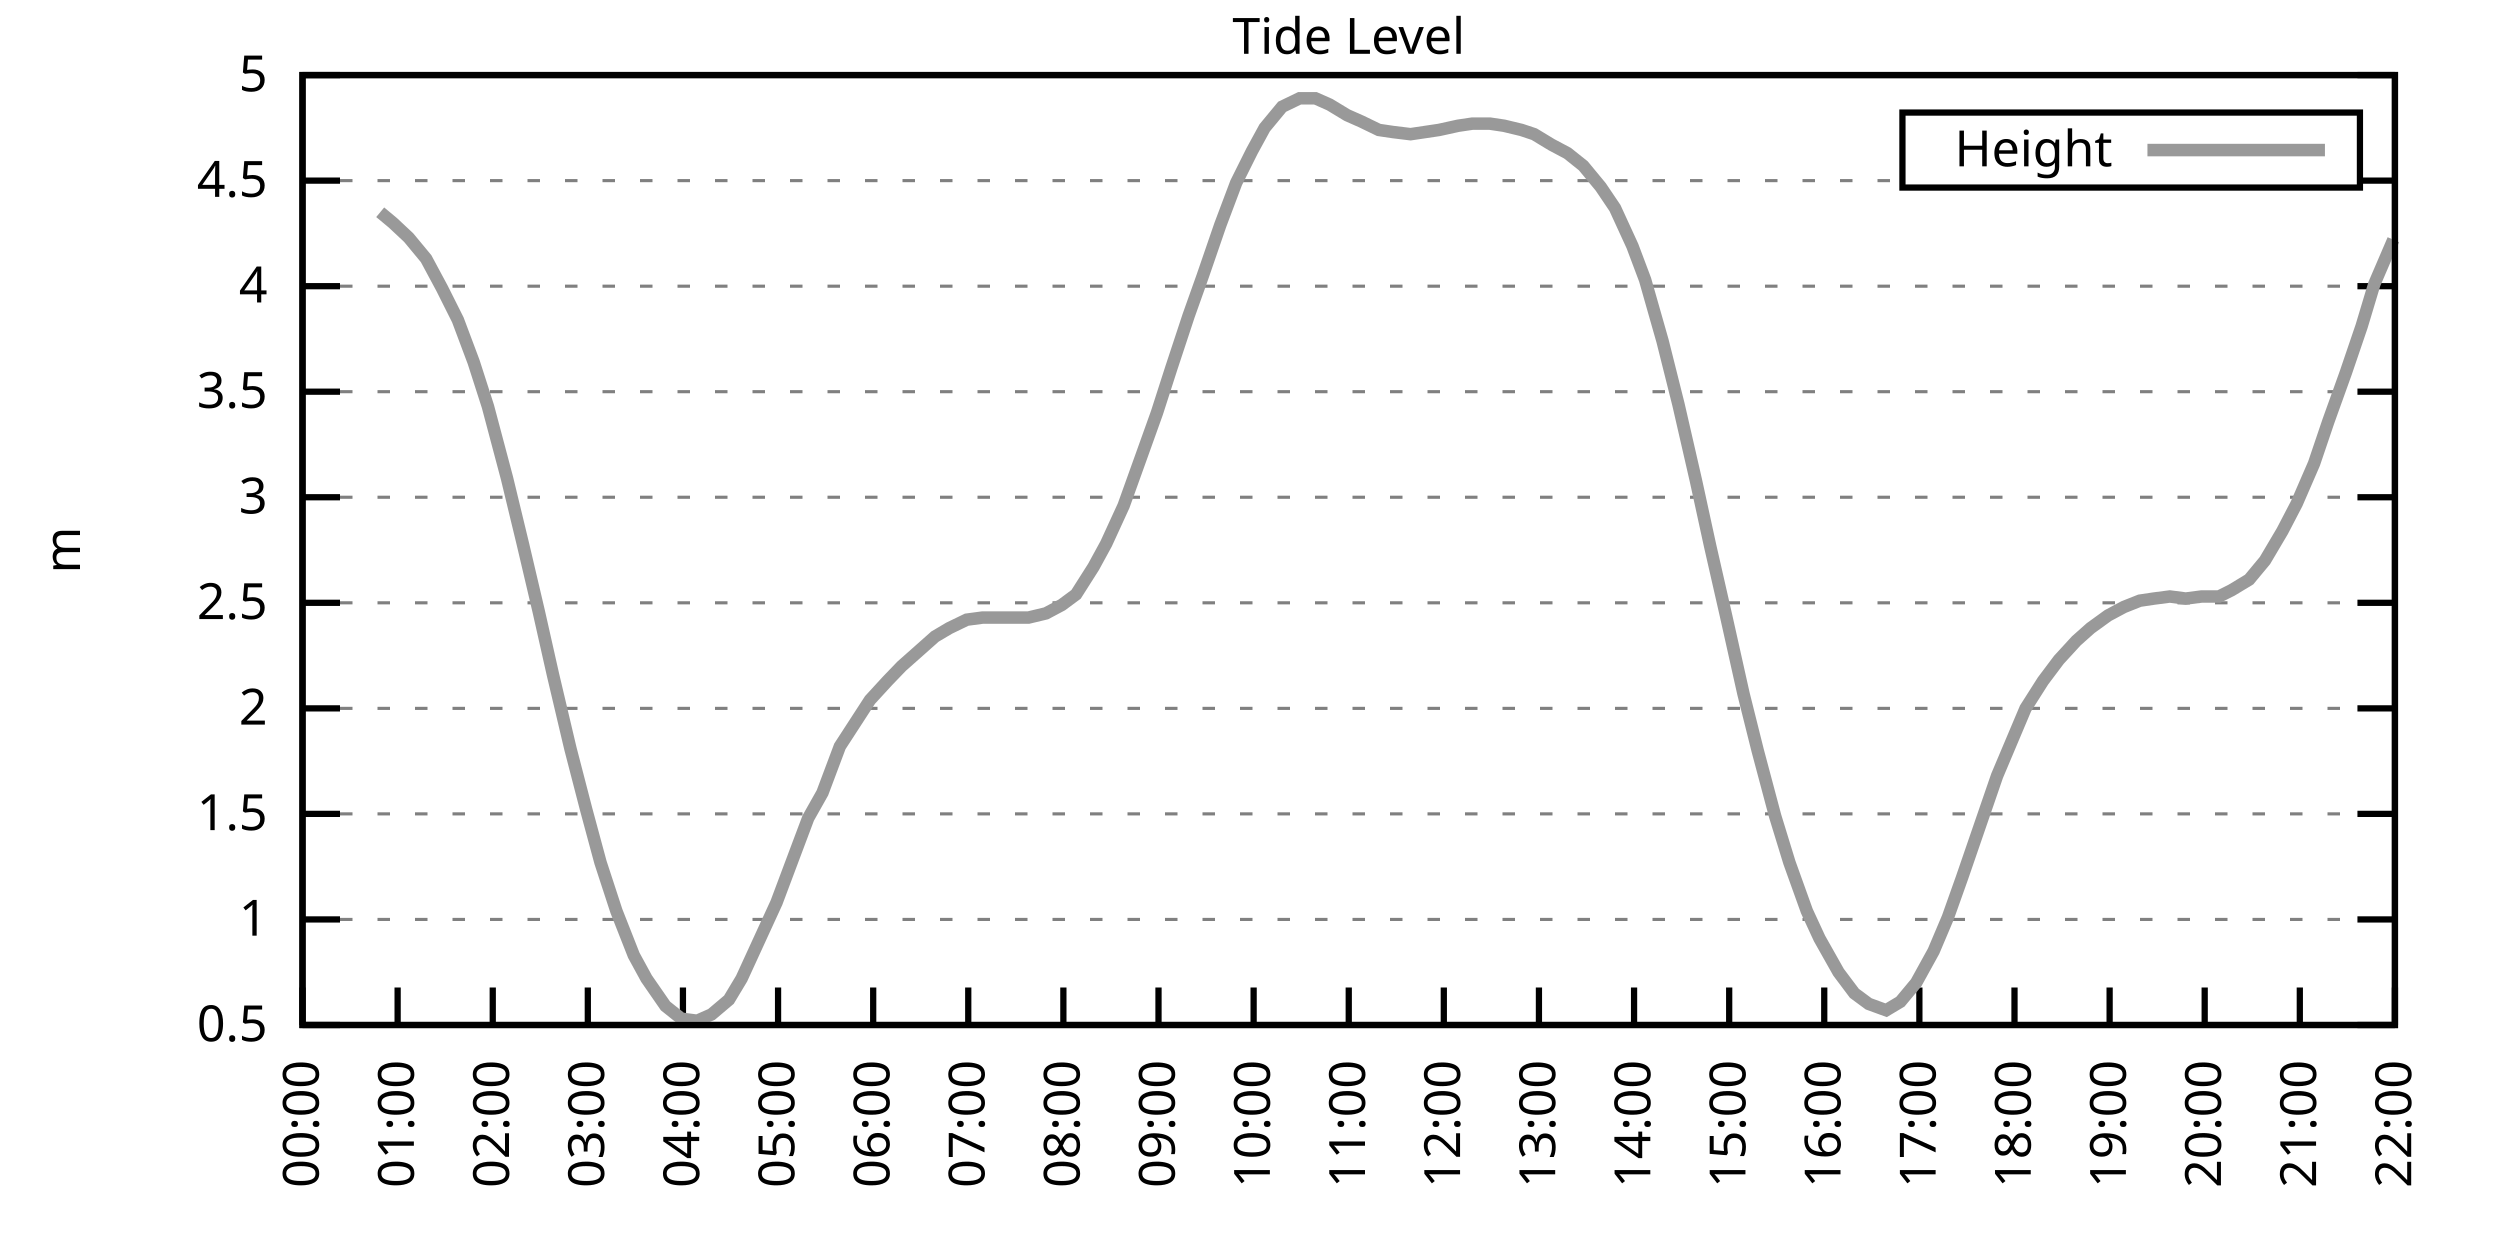
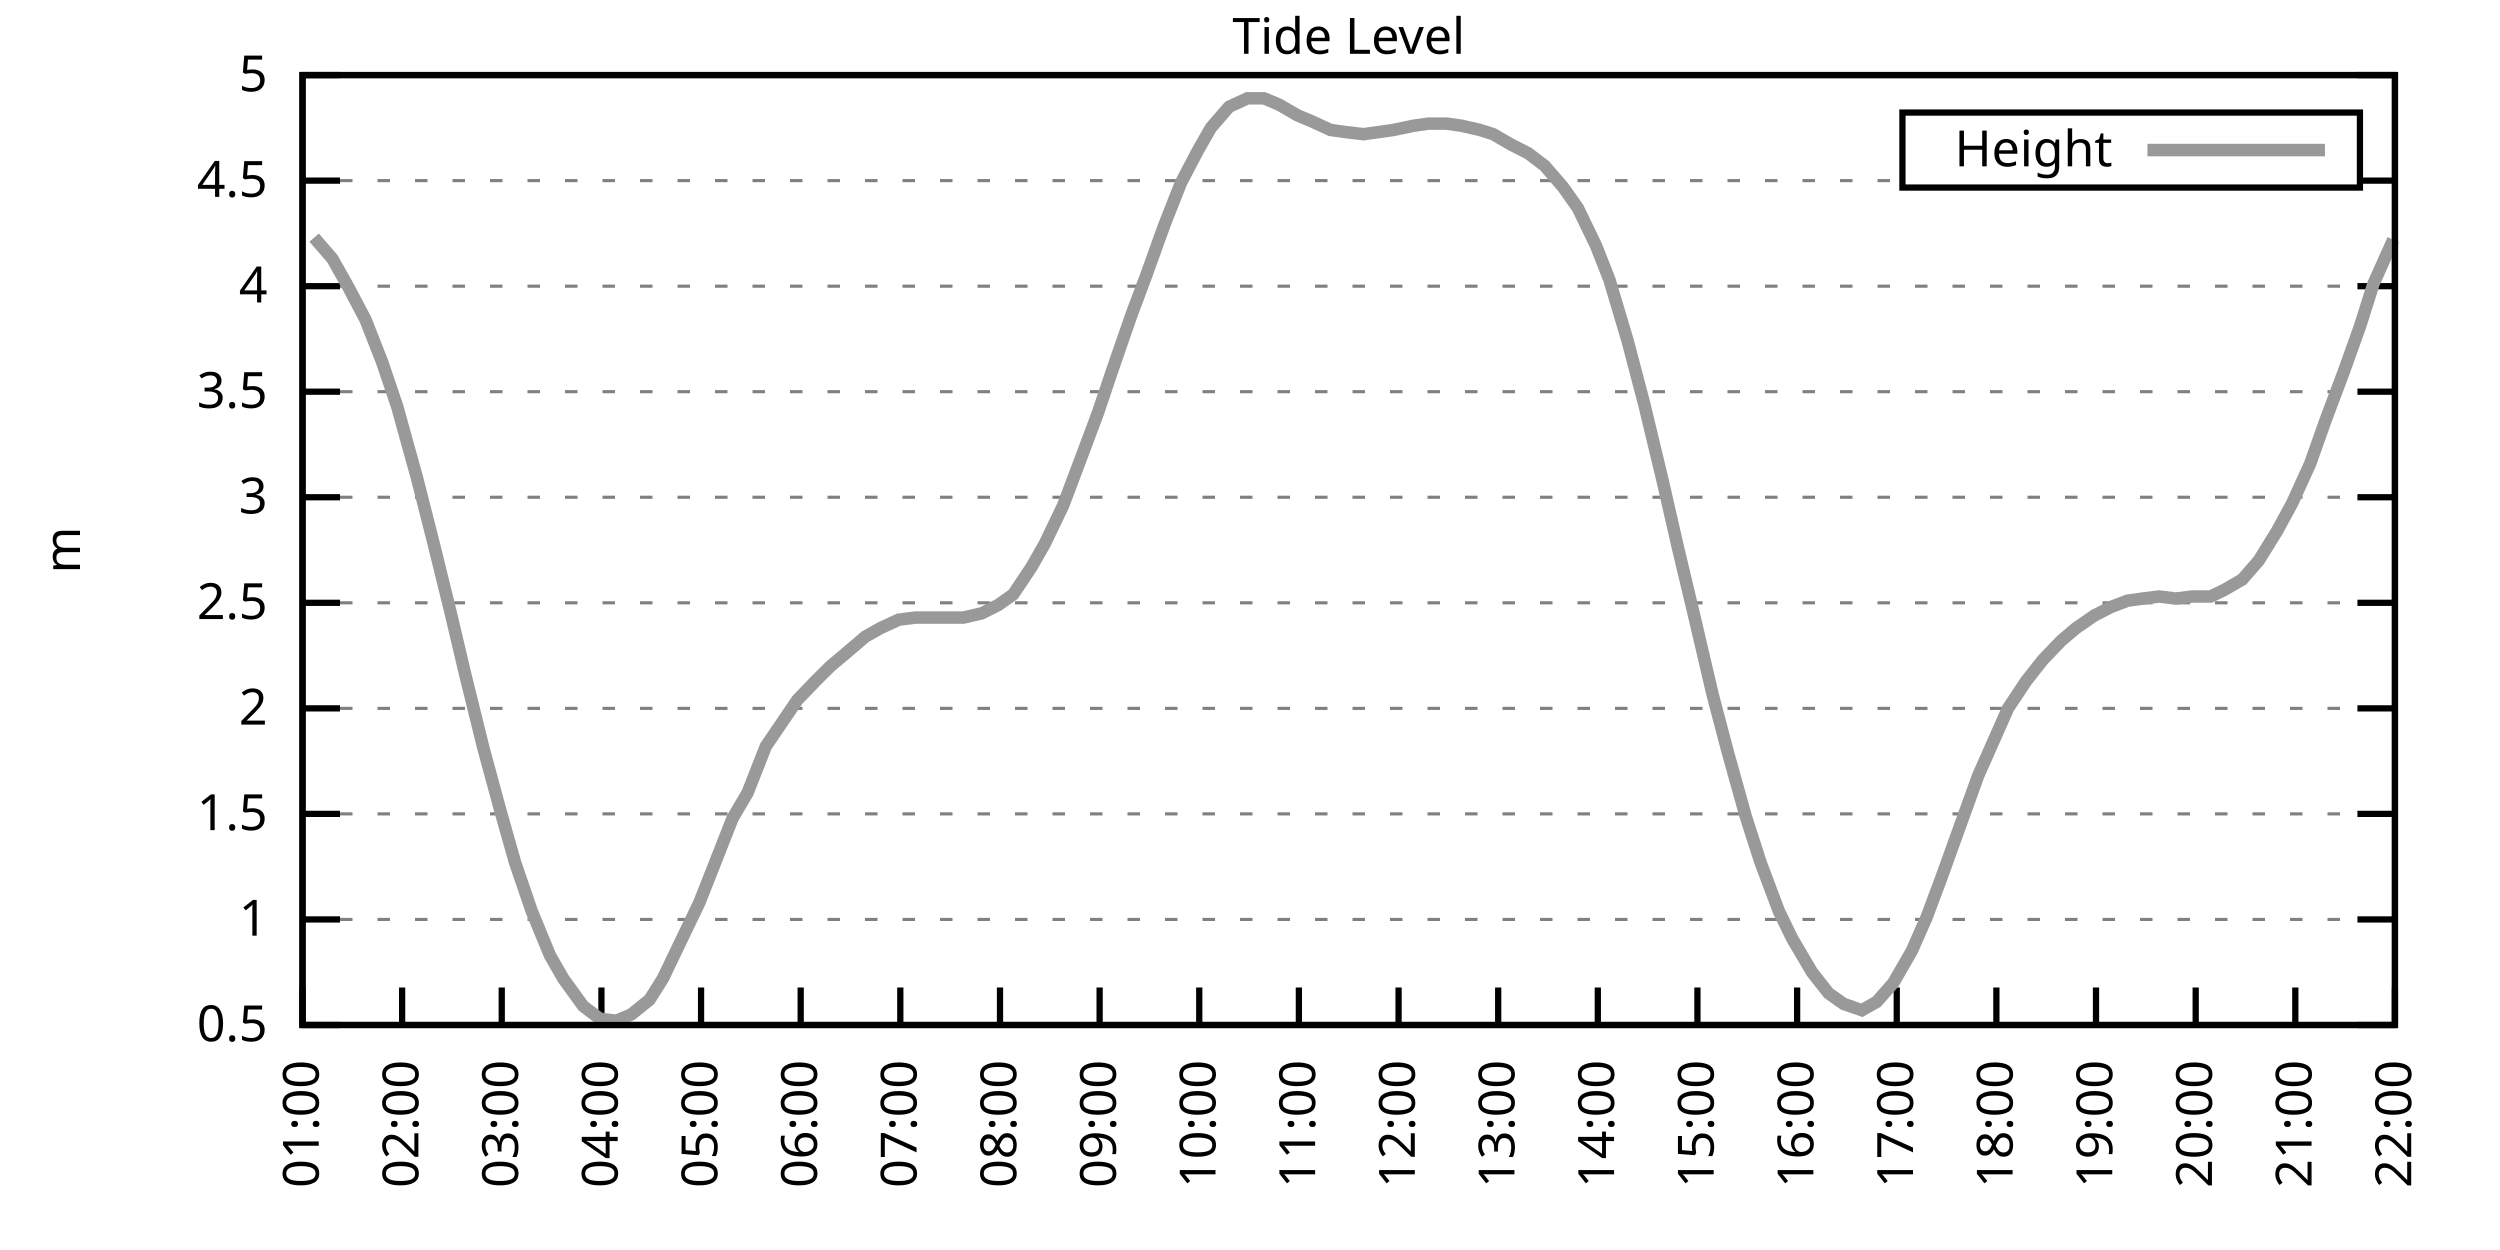
<svg xmlns="http://www.w3.org/2000/svg" xmlns:xlink="http://www.w3.org/1999/xlink" width="400" height="200" viewBox="0 0 400 200">
  <g id="gnuplot_canvas">
    <rect x="0" y="0" width="400" height="200" fill="none" />
    <defs>
      <circle id="gpDot" r="0.5" stroke-width="0.5" stroke="currentColor" />
      <path id="gpPt0" stroke-width="0.333" stroke="currentColor" d="M-1,0 h2 M0,-1 v2" />
      <path id="gpPt1" stroke-width="0.333" stroke="currentColor" d="M-1,-1 L1,1 M1,-1 L-1,1" />
      <path id="gpPt2" stroke-width="0.333" stroke="currentColor" d="M-1,0 L1,0 M0,-1 L0,1 M-1,-1 L1,1 M-1,1 L1,-1" />
      <rect id="gpPt3" stroke-width="0.333" stroke="currentColor" x="-1" y="-1" width="2" height="2" />
      <rect id="gpPt4" stroke-width="0.333" stroke="currentColor" fill="currentColor" x="-1" y="-1" width="2" height="2" />
      <circle id="gpPt5" stroke-width="0.333" stroke="currentColor" cx="0" cy="0" r="1" />
      <use xlink:href="#gpPt5" id="gpPt6" fill="currentColor" stroke="none" />
      <path id="gpPt7" stroke-width="0.333" stroke="currentColor" d="M0,-1.33 L-1.33,0.67 L1.33,0.67 z" />
      <use xlink:href="#gpPt7" id="gpPt8" fill="currentColor" stroke="none" />
      <use xlink:href="#gpPt7" id="gpPt9" stroke="currentColor" transform="rotate(180)" />
      <use xlink:href="#gpPt9" id="gpPt10" fill="currentColor" stroke="none" />
      <use xlink:href="#gpPt3" id="gpPt11" stroke="currentColor" transform="rotate(45)" />
      <use xlink:href="#gpPt11" id="gpPt12" fill="currentColor" stroke="none" />
      <path id="gpPt13" stroke-width="0.333" stroke="currentColor" d="M0,1.330 L1.265,0.411 L0.782,-1.067 L-0.782,-1.076 L-1.265,0.411 z" />
      <use xlink:href="#gpPt13" id="gpPt14" fill="currentColor" stroke="none" />
      <filter id="textbox" filterUnits="objectBoundingBox" x="0" y="0" height="1" width="1">
        <feFlood flood-color="white" flood-opacity="1" result="bgnd" />
        <feComposite in="SourceGraphic" in2="bgnd" operator="atop" />
      </filter>
      <filter id="greybox" filterUnits="objectBoundingBox" x="0" y="0" height="1" width="1">
        <feFlood flood-color="lightgrey" flood-opacity="1" result="grey" />
        <feComposite in="SourceGraphic" in2="grey" operator="atop" />
      </filter>
    </defs>
    <g fill="none" color="white" stroke="currentColor" stroke-width="1.00" stroke-linecap="butt" stroke-linejoin="miter">
</g>
    <g fill="none" color="black" stroke="currentColor" stroke-width="1.00" stroke-linecap="butt" stroke-linejoin="miter">
      <g stroke="none" shape-rendering="crispEdges">
        <polygon fill="rgb(255, 255, 255)" points="48.40,164.00 383.18,164.00 383.18,12.02 48.40,12.02 " />
      </g>
    </g>
    <g fill="none" color="black" stroke="currentColor" stroke-width="1.00" stroke-linecap="butt" stroke-linejoin="miter">
</g>
    <g fill="none" color="black" stroke="black" stroke-width="0.50" stroke-linecap="butt" stroke-linejoin="miter">
</g>
    <g fill="none" color="gray" stroke="currentColor" stroke-width="0.50" stroke-linecap="butt" stroke-linejoin="miter">
      <path stroke="gray" stroke-dasharray="2,4" class="gridline" d="M48.40,164.00 L383.19,164.00  " />
    </g>
    <g fill="none" color="gray" stroke="gray" stroke-width="1.00" stroke-linecap="butt" stroke-linejoin="miter">
</g>
    <g fill="none" color="black" stroke="currentColor" stroke-width="1.00" stroke-linecap="butt" stroke-linejoin="miter">
      <path stroke="black" d="M48.40,164.00 L54.40,164.00 M383.19,164.00 L377.19,164.00  " />
      <g transform="translate(42.80,166.60)" stroke="none" fill="black" font-family="Sans" font-size="8.00" text-anchor="end">
        <text>
          <tspan font-family="Sans"> 0.5</tspan>
        </text>
      </g>
    </g>
    <g fill="none" color="black" stroke="currentColor" stroke-width="1.00" stroke-linecap="butt" stroke-linejoin="miter">
</g>
    <g fill="none" color="black" stroke="black" stroke-width="0.50" stroke-linecap="butt" stroke-linejoin="miter">
</g>
    <g fill="none" color="gray" stroke="currentColor" stroke-width="0.50" stroke-linecap="butt" stroke-linejoin="miter">
      <path stroke="gray" stroke-dasharray="2,4" class="gridline" d="M48.40,147.11 L383.19,147.11  " />
    </g>
    <g fill="none" color="gray" stroke="gray" stroke-width="1.00" stroke-linecap="butt" stroke-linejoin="miter">
</g>
    <g fill="none" color="black" stroke="currentColor" stroke-width="1.00" stroke-linecap="butt" stroke-linejoin="miter">
      <path stroke="black" d="M48.40,147.11 L54.40,147.11 M383.19,147.11 L377.19,147.11  " />
      <g transform="translate(42.80,149.71)" stroke="none" fill="black" font-family="Sans" font-size="8.00" text-anchor="end">
        <text>
          <tspan font-family="Sans"> 1</tspan>
        </text>
      </g>
    </g>
    <g fill="none" color="black" stroke="currentColor" stroke-width="1.00" stroke-linecap="butt" stroke-linejoin="miter">
</g>
    <g fill="none" color="black" stroke="black" stroke-width="0.50" stroke-linecap="butt" stroke-linejoin="miter">
</g>
    <g fill="none" color="gray" stroke="currentColor" stroke-width="0.50" stroke-linecap="butt" stroke-linejoin="miter">
      <path stroke="gray" stroke-dasharray="2,4" class="gridline" d="M48.40,130.22 L383.19,130.22  " />
    </g>
    <g fill="none" color="gray" stroke="gray" stroke-width="1.00" stroke-linecap="butt" stroke-linejoin="miter">
</g>
    <g fill="none" color="black" stroke="currentColor" stroke-width="1.00" stroke-linecap="butt" stroke-linejoin="miter">
      <path stroke="black" d="M48.40,130.22 L54.40,130.22 M383.19,130.22 L377.19,130.22  " />
      <g transform="translate(42.80,132.82)" stroke="none" fill="black" font-family="Sans" font-size="8.00" text-anchor="end">
        <text>
          <tspan font-family="Sans"> 1.5</tspan>
        </text>
      </g>
    </g>
    <g fill="none" color="black" stroke="currentColor" stroke-width="1.00" stroke-linecap="butt" stroke-linejoin="miter">
</g>
    <g fill="none" color="black" stroke="black" stroke-width="0.50" stroke-linecap="butt" stroke-linejoin="miter">
</g>
    <g fill="none" color="gray" stroke="currentColor" stroke-width="0.50" stroke-linecap="butt" stroke-linejoin="miter">
      <path stroke="gray" stroke-dasharray="2,4" class="gridline" d="M48.40,113.34 L383.19,113.34  " />
    </g>
    <g fill="none" color="gray" stroke="gray" stroke-width="1.00" stroke-linecap="butt" stroke-linejoin="miter">
</g>
    <g fill="none" color="black" stroke="currentColor" stroke-width="1.00" stroke-linecap="butt" stroke-linejoin="miter">
      <path stroke="black" d="M48.40,113.34 L54.40,113.34 M383.19,113.34 L377.19,113.34  " />
      <g transform="translate(42.80,115.94)" stroke="none" fill="black" font-family="Sans" font-size="8.00" text-anchor="end">
        <text>
          <tspan font-family="Sans"> 2</tspan>
        </text>
      </g>
    </g>
    <g fill="none" color="black" stroke="currentColor" stroke-width="1.00" stroke-linecap="butt" stroke-linejoin="miter">
</g>
    <g fill="none" color="black" stroke="black" stroke-width="0.50" stroke-linecap="butt" stroke-linejoin="miter">
</g>
    <g fill="none" color="gray" stroke="currentColor" stroke-width="0.50" stroke-linecap="butt" stroke-linejoin="miter">
      <path stroke="gray" stroke-dasharray="2,4" class="gridline" d="M48.40,96.45 L383.19,96.45  " />
    </g>
    <g fill="none" color="gray" stroke="gray" stroke-width="1.00" stroke-linecap="butt" stroke-linejoin="miter">
</g>
    <g fill="none" color="black" stroke="currentColor" stroke-width="1.00" stroke-linecap="butt" stroke-linejoin="miter">
      <path stroke="black" d="M48.40,96.45 L54.40,96.45 M383.19,96.45 L377.19,96.45  " />
      <g transform="translate(42.80,99.05)" stroke="none" fill="black" font-family="Sans" font-size="8.00" text-anchor="end">
        <text>
          <tspan font-family="Sans"> 2.5</tspan>
        </text>
      </g>
    </g>
    <g fill="none" color="black" stroke="currentColor" stroke-width="1.00" stroke-linecap="butt" stroke-linejoin="miter">
</g>
    <g fill="none" color="black" stroke="black" stroke-width="0.50" stroke-linecap="butt" stroke-linejoin="miter">
</g>
    <g fill="none" color="gray" stroke="currentColor" stroke-width="0.50" stroke-linecap="butt" stroke-linejoin="miter">
      <path stroke="gray" stroke-dasharray="2,4" class="gridline" d="M48.40,79.56 L383.19,79.56  " />
    </g>
    <g fill="none" color="gray" stroke="gray" stroke-width="1.00" stroke-linecap="butt" stroke-linejoin="miter">
</g>
    <g fill="none" color="black" stroke="currentColor" stroke-width="1.00" stroke-linecap="butt" stroke-linejoin="miter">
      <path stroke="black" d="M48.40,79.56 L54.40,79.56 M383.19,79.56 L377.19,79.56  " />
      <g transform="translate(42.80,82.16)" stroke="none" fill="black" font-family="Sans" font-size="8.00" text-anchor="end">
        <text>
          <tspan font-family="Sans"> 3</tspan>
        </text>
      </g>
    </g>
    <g fill="none" color="black" stroke="currentColor" stroke-width="1.00" stroke-linecap="butt" stroke-linejoin="miter">
</g>
    <g fill="none" color="black" stroke="black" stroke-width="0.50" stroke-linecap="butt" stroke-linejoin="miter">
</g>
    <g fill="none" color="gray" stroke="currentColor" stroke-width="0.50" stroke-linecap="butt" stroke-linejoin="miter">
      <path stroke="gray" stroke-dasharray="2,4" class="gridline" d="M48.40,62.67 L383.19,62.67  " />
    </g>
    <g fill="none" color="gray" stroke="gray" stroke-width="1.00" stroke-linecap="butt" stroke-linejoin="miter">
</g>
    <g fill="none" color="black" stroke="currentColor" stroke-width="1.00" stroke-linecap="butt" stroke-linejoin="miter">
      <path stroke="black" d="M48.40,62.67 L54.40,62.67 M383.19,62.67 L377.19,62.67  " />
      <g transform="translate(42.80,65.27)" stroke="none" fill="black" font-family="Sans" font-size="8.00" text-anchor="end">
        <text>
          <tspan font-family="Sans"> 3.5</tspan>
        </text>
      </g>
    </g>
    <g fill="none" color="black" stroke="currentColor" stroke-width="1.00" stroke-linecap="butt" stroke-linejoin="miter">
</g>
    <g fill="none" color="black" stroke="black" stroke-width="0.50" stroke-linecap="butt" stroke-linejoin="miter">
</g>
    <g fill="none" color="gray" stroke="currentColor" stroke-width="0.50" stroke-linecap="butt" stroke-linejoin="miter">
      <path stroke="gray" stroke-dasharray="2,4" class="gridline" d="M48.40,45.79 L383.19,45.79  " />
    </g>
    <g fill="none" color="gray" stroke="gray" stroke-width="1.00" stroke-linecap="butt" stroke-linejoin="miter">
</g>
    <g fill="none" color="black" stroke="currentColor" stroke-width="1.00" stroke-linecap="butt" stroke-linejoin="miter">
      <path stroke="black" d="M48.40,45.79 L54.40,45.79 M383.19,45.79 L377.19,45.79  " />
      <g transform="translate(42.80,48.39)" stroke="none" fill="black" font-family="Sans" font-size="8.00" text-anchor="end">
        <text>
          <tspan font-family="Sans"> 4</tspan>
        </text>
      </g>
    </g>
    <g fill="none" color="black" stroke="currentColor" stroke-width="1.00" stroke-linecap="butt" stroke-linejoin="miter">
</g>
    <g fill="none" color="black" stroke="black" stroke-width="0.50" stroke-linecap="butt" stroke-linejoin="miter">
</g>
    <g fill="none" color="gray" stroke="currentColor" stroke-width="0.50" stroke-linecap="butt" stroke-linejoin="miter">
      <path stroke="gray" stroke-dasharray="2,4" class="gridline" d="M48.40,28.90 L304.39,28.90 M377.59,28.90 L383.19,28.90  " />
    </g>
    <g fill="none" color="gray" stroke="gray" stroke-width="1.00" stroke-linecap="butt" stroke-linejoin="miter">
</g>
    <g fill="none" color="black" stroke="currentColor" stroke-width="1.00" stroke-linecap="butt" stroke-linejoin="miter">
      <path stroke="black" d="M48.40,28.90 L54.40,28.90 M383.19,28.90 L377.19,28.90  " />
      <g transform="translate(42.80,31.50)" stroke="none" fill="black" font-family="Sans" font-size="8.00" text-anchor="end">
        <text>
          <tspan font-family="Sans"> 4.5</tspan>
        </text>
      </g>
    </g>
    <g fill="none" color="black" stroke="currentColor" stroke-width="1.00" stroke-linecap="butt" stroke-linejoin="miter">
</g>
    <g fill="none" color="black" stroke="black" stroke-width="0.50" stroke-linecap="butt" stroke-linejoin="miter">
</g>
    <g fill="none" color="gray" stroke="currentColor" stroke-width="0.50" stroke-linecap="butt" stroke-linejoin="miter">
      <path stroke="gray" stroke-dasharray="2,4" class="gridline" d="M48.40,12.01 L383.19,12.01  " />
    </g>
    <g fill="none" color="gray" stroke="gray" stroke-width="1.00" stroke-linecap="butt" stroke-linejoin="miter">
</g>
    <g fill="none" color="black" stroke="currentColor" stroke-width="1.00" stroke-linecap="butt" stroke-linejoin="miter">
      <path stroke="black" d="M48.40,12.01 L54.40,12.01 M383.19,12.01 L377.19,12.01  " />
      <g transform="translate(42.80,14.61)" stroke="none" fill="black" font-family="Sans" font-size="8.00" text-anchor="end">
        <text>
          <tspan font-family="Sans"> 5</tspan>
        </text>
      </g>
    </g>
    <g fill="none" color="black" stroke="currentColor" stroke-width="1.00" stroke-linecap="butt" stroke-linejoin="miter">
      <path stroke="black" d="M48.40,164.00 L48.40,158.00  " />
      <g transform="translate(51.00,169.60) rotate(270.00)" stroke="none" fill="black" font-family="Sans" font-size="8.00" text-anchor="end">
        <text>
-           <tspan font-family="Sans">00:00</tspan>
-         </text>
-       </g>
-     </g>
-     <g fill="none" color="black" stroke="currentColor" stroke-width="1.00" stroke-linecap="butt" stroke-linejoin="miter">
-       <path stroke="black" d="M63.62,164.00 L63.62,158.00  " />
-       <g transform="translate(66.22,169.60) rotate(270.00)" stroke="none" fill="black" font-family="Sans" font-size="8.00" text-anchor="end">
-         <text>
          <tspan font-family="Sans">01:00</tspan>
        </text>
      </g>
    </g>
    <g fill="none" color="black" stroke="currentColor" stroke-width="1.00" stroke-linecap="butt" stroke-linejoin="miter">
-       <path stroke="black" d="M78.84,164.00 L78.84,158.00  " />
-       <g transform="translate(81.44,169.60) rotate(270.00)" stroke="none" fill="black" font-family="Sans" font-size="8.00" text-anchor="end">
+       <path stroke="black" d="M64.34,164.00 L64.34,158.00  " />
+       <g transform="translate(66.94,169.60) rotate(270.00)" stroke="none" fill="black" font-family="Sans" font-size="8.00" text-anchor="end">
        <text>
          <tspan font-family="Sans">02:00</tspan>
        </text>
      </g>
    </g>
    <g fill="none" color="black" stroke="currentColor" stroke-width="1.00" stroke-linecap="butt" stroke-linejoin="miter">
-       <path stroke="black" d="M94.05,164.00 L94.05,158.00  " />
-       <g transform="translate(96.65,169.60) rotate(270.00)" stroke="none" fill="black" font-family="Sans" font-size="8.00" text-anchor="end">
+       <path stroke="black" d="M80.28,164.00 L80.28,158.00  " />
+       <g transform="translate(82.88,169.60) rotate(270.00)" stroke="none" fill="black" font-family="Sans" font-size="8.00" text-anchor="end">
        <text>
          <tspan font-family="Sans">03:00</tspan>
        </text>
      </g>
    </g>
    <g fill="none" color="black" stroke="currentColor" stroke-width="1.00" stroke-linecap="butt" stroke-linejoin="miter">
-       <path stroke="black" d="M109.27,164.00 L109.27,158.00  " />
-       <g transform="translate(111.87,169.60) rotate(270.00)" stroke="none" fill="black" font-family="Sans" font-size="8.00" text-anchor="end">
+       <path stroke="black" d="M96.23,164.00 L96.23,158.00  " />
+       <g transform="translate(98.83,169.60) rotate(270.00)" stroke="none" fill="black" font-family="Sans" font-size="8.00" text-anchor="end">
        <text>
          <tspan font-family="Sans">04:00</tspan>
        </text>
      </g>
    </g>
    <g fill="none" color="black" stroke="currentColor" stroke-width="1.00" stroke-linecap="butt" stroke-linejoin="miter">
-       <path stroke="black" d="M124.49,164.00 L124.49,158.00  " />
-       <g transform="translate(127.09,169.60) rotate(270.00)" stroke="none" fill="black" font-family="Sans" font-size="8.00" text-anchor="end">
+       <path stroke="black" d="M112.17,164.00 L112.17,158.00  " />
+       <g transform="translate(114.77,169.60) rotate(270.00)" stroke="none" fill="black" font-family="Sans" font-size="8.00" text-anchor="end">
        <text>
          <tspan font-family="Sans">05:00</tspan>
        </text>
      </g>
    </g>
    <g fill="none" color="black" stroke="currentColor" stroke-width="1.00" stroke-linecap="butt" stroke-linejoin="miter">
-       <path stroke="black" d="M139.71,164.00 L139.71,158.00  " />
-       <g transform="translate(142.31,169.60) rotate(270.00)" stroke="none" fill="black" font-family="Sans" font-size="8.00" text-anchor="end">
+       <path stroke="black" d="M128.11,164.00 L128.11,158.00  " />
+       <g transform="translate(130.71,169.60) rotate(270.00)" stroke="none" fill="black" font-family="Sans" font-size="8.00" text-anchor="end">
        <text>
          <tspan font-family="Sans">06:00</tspan>
        </text>
      </g>
    </g>
    <g fill="none" color="black" stroke="currentColor" stroke-width="1.00" stroke-linecap="butt" stroke-linejoin="miter">
-       <path stroke="black" d="M154.92,164.00 L154.92,158.00  " />
-       <g transform="translate(157.52,169.60) rotate(270.00)" stroke="none" fill="black" font-family="Sans" font-size="8.00" text-anchor="end">
+       <path stroke="black" d="M144.05,164.00 L144.05,158.00  " />
+       <g transform="translate(146.65,169.60) rotate(270.00)" stroke="none" fill="black" font-family="Sans" font-size="8.00" text-anchor="end">
        <text>
          <tspan font-family="Sans">07:00</tspan>
        </text>
      </g>
    </g>
    <g fill="none" color="black" stroke="currentColor" stroke-width="1.00" stroke-linecap="butt" stroke-linejoin="miter">
-       <path stroke="black" d="M170.14,164.00 L170.14,158.00  " />
-       <g transform="translate(172.74,169.60) rotate(270.00)" stroke="none" fill="black" font-family="Sans" font-size="8.00" text-anchor="end">
+       <path stroke="black" d="M160.00,164.00 L160.00,158.00  " />
+       <g transform="translate(162.60,169.60) rotate(270.00)" stroke="none" fill="black" font-family="Sans" font-size="8.00" text-anchor="end">
        <text>
          <tspan font-family="Sans">08:00</tspan>
        </text>
      </g>
    </g>
    <g fill="none" color="black" stroke="currentColor" stroke-width="1.00" stroke-linecap="butt" stroke-linejoin="miter">
-       <path stroke="black" d="M185.36,164.00 L185.36,158.00  " />
-       <g transform="translate(187.96,169.60) rotate(270.00)" stroke="none" fill="black" font-family="Sans" font-size="8.00" text-anchor="end">
+       <path stroke="black" d="M175.94,164.00 L175.94,158.00  " />
+       <g transform="translate(178.54,169.60) rotate(270.00)" stroke="none" fill="black" font-family="Sans" font-size="8.00" text-anchor="end">
        <text>
          <tspan font-family="Sans">09:00</tspan>
        </text>
      </g>
    </g>
    <g fill="none" color="black" stroke="currentColor" stroke-width="1.00" stroke-linecap="butt" stroke-linejoin="miter">
-       <path stroke="black" d="M200.58,164.00 L200.58,158.00  " />
-       <g transform="translate(203.18,169.60) rotate(270.00)" stroke="none" fill="black" font-family="Sans" font-size="8.00" text-anchor="end">
+       <path stroke="black" d="M191.88,164.00 L191.88,158.00  " />
+       <g transform="translate(194.48,169.60) rotate(270.00)" stroke="none" fill="black" font-family="Sans" font-size="8.00" text-anchor="end">
        <text>
          <tspan font-family="Sans">10:00</tspan>
        </text>
      </g>
    </g>
    <g fill="none" color="black" stroke="currentColor" stroke-width="1.00" stroke-linecap="butt" stroke-linejoin="miter">
-       <path stroke="black" d="M215.80,164.00 L215.80,158.00  " />
-       <g transform="translate(218.40,169.60) rotate(270.00)" stroke="none" fill="black" font-family="Sans" font-size="8.00" text-anchor="end">
+       <path stroke="black" d="M207.82,164.00 L207.82,158.00  " />
+       <g transform="translate(210.42,169.60) rotate(270.00)" stroke="none" fill="black" font-family="Sans" font-size="8.00" text-anchor="end">
        <text>
          <tspan font-family="Sans">11:00</tspan>
        </text>
      </g>
    </g>
    <g fill="none" color="black" stroke="currentColor" stroke-width="1.00" stroke-linecap="butt" stroke-linejoin="miter">
-       <path stroke="black" d="M231.01,164.00 L231.01,158.00  " />
-       <g transform="translate(233.61,169.60) rotate(270.00)" stroke="none" fill="black" font-family="Sans" font-size="8.00" text-anchor="end">
+       <path stroke="black" d="M223.77,164.00 L223.77,158.00  " />
+       <g transform="translate(226.37,169.60) rotate(270.00)" stroke="none" fill="black" font-family="Sans" font-size="8.00" text-anchor="end">
        <text>
          <tspan font-family="Sans">12:00</tspan>
        </text>
      </g>
    </g>
    <g fill="none" color="black" stroke="currentColor" stroke-width="1.00" stroke-linecap="butt" stroke-linejoin="miter">
-       <path stroke="black" d="M246.23,164.00 L246.23,158.00  " />
-       <g transform="translate(248.83,169.60) rotate(270.00)" stroke="none" fill="black" font-family="Sans" font-size="8.00" text-anchor="end">
+       <path stroke="black" d="M239.71,164.00 L239.71,158.00  " />
+       <g transform="translate(242.31,169.60) rotate(270.00)" stroke="none" fill="black" font-family="Sans" font-size="8.00" text-anchor="end">
        <text>
          <tspan font-family="Sans">13:00</tspan>
        </text>
      </g>
    </g>
    <g fill="none" color="black" stroke="currentColor" stroke-width="1.00" stroke-linecap="butt" stroke-linejoin="miter">
-       <path stroke="black" d="M261.45,164.00 L261.45,158.00  " />
-       <g transform="translate(264.05,169.60) rotate(270.00)" stroke="none" fill="black" font-family="Sans" font-size="8.00" text-anchor="end">
+       <path stroke="black" d="M255.65,164.00 L255.65,158.00  " />
+       <g transform="translate(258.25,169.60) rotate(270.00)" stroke="none" fill="black" font-family="Sans" font-size="8.00" text-anchor="end">
        <text>
          <tspan font-family="Sans">14:00</tspan>
        </text>
      </g>
    </g>
    <g fill="none" color="black" stroke="currentColor" stroke-width="1.00" stroke-linecap="butt" stroke-linejoin="miter">
-       <path stroke="black" d="M276.67,164.00 L276.67,158.00  " />
-       <g transform="translate(279.27,169.60) rotate(270.00)" stroke="none" fill="black" font-family="Sans" font-size="8.00" text-anchor="end">
+       <path stroke="black" d="M271.59,164.00 L271.59,158.00  " />
+       <g transform="translate(274.19,169.60) rotate(270.00)" stroke="none" fill="black" font-family="Sans" font-size="8.00" text-anchor="end">
        <text>
          <tspan font-family="Sans">15:00</tspan>
        </text>
      </g>
    </g>
    <g fill="none" color="black" stroke="currentColor" stroke-width="1.00" stroke-linecap="butt" stroke-linejoin="miter">
-       <path stroke="black" d="M291.88,164.00 L291.88,158.00  " />
-       <g transform="translate(294.48,169.60) rotate(270.00)" stroke="none" fill="black" font-family="Sans" font-size="8.00" text-anchor="end">
+       <path stroke="black" d="M287.54,164.00 L287.54,158.00  " />
+       <g transform="translate(290.14,169.60) rotate(270.00)" stroke="none" fill="black" font-family="Sans" font-size="8.00" text-anchor="end">
        <text>
          <tspan font-family="Sans">16:00</tspan>
        </text>
      </g>
    </g>
    <g fill="none" color="black" stroke="currentColor" stroke-width="1.00" stroke-linecap="butt" stroke-linejoin="miter">
-       <path stroke="black" d="M307.10,164.00 L307.10,158.00  " />
-       <g transform="translate(309.70,169.60) rotate(270.00)" stroke="none" fill="black" font-family="Sans" font-size="8.00" text-anchor="end">
+       <path stroke="black" d="M303.48,164.00 L303.48,158.00  " />
+       <g transform="translate(306.08,169.60) rotate(270.00)" stroke="none" fill="black" font-family="Sans" font-size="8.00" text-anchor="end">
        <text>
          <tspan font-family="Sans">17:00</tspan>
        </text>
      </g>
    </g>
    <g fill="none" color="black" stroke="currentColor" stroke-width="1.00" stroke-linecap="butt" stroke-linejoin="miter">
-       <path stroke="black" d="M322.32,164.00 L322.32,158.00  " />
-       <g transform="translate(324.92,169.60) rotate(270.00)" stroke="none" fill="black" font-family="Sans" font-size="8.00" text-anchor="end">
+       <path stroke="black" d="M319.42,164.00 L319.42,158.00  " />
+       <g transform="translate(322.02,169.60) rotate(270.00)" stroke="none" fill="black" font-family="Sans" font-size="8.00" text-anchor="end">
        <text>
          <tspan font-family="Sans">18:00</tspan>
        </text>
      </g>
    </g>
    <g fill="none" color="black" stroke="currentColor" stroke-width="1.00" stroke-linecap="butt" stroke-linejoin="miter">
-       <path stroke="black" d="M337.54,164.00 L337.54,158.00  " />
-       <g transform="translate(340.14,169.60) rotate(270.00)" stroke="none" fill="black" font-family="Sans" font-size="8.00" text-anchor="end">
+       <path stroke="black" d="M335.36,164.00 L335.36,158.00  " />
+       <g transform="translate(337.96,169.60) rotate(270.00)" stroke="none" fill="black" font-family="Sans" font-size="8.00" text-anchor="end">
        <text>
          <tspan font-family="Sans">19:00</tspan>
        </text>
      </g>
    </g>
    <g fill="none" color="black" stroke="currentColor" stroke-width="1.00" stroke-linecap="butt" stroke-linejoin="miter">
-       <path stroke="black" d="M352.75,164.00 L352.75,158.00  " />
-       <g transform="translate(355.35,169.60) rotate(270.00)" stroke="none" fill="black" font-family="Sans" font-size="8.00" text-anchor="end">
+       <path stroke="black" d="M351.31,164.00 L351.31,158.00  " />
+       <g transform="translate(353.91,169.60) rotate(270.00)" stroke="none" fill="black" font-family="Sans" font-size="8.00" text-anchor="end">
        <text>
          <tspan font-family="Sans">20:00</tspan>
        </text>
      </g>
    </g>
    <g fill="none" color="black" stroke="currentColor" stroke-width="1.00" stroke-linecap="butt" stroke-linejoin="miter">
-       <path stroke="black" d="M367.97,164.00 L367.97,158.00  " />
-       <g transform="translate(370.57,169.60) rotate(270.00)" stroke="none" fill="black" font-family="Sans" font-size="8.00" text-anchor="end">
+       <path stroke="black" d="M367.25,164.00 L367.25,158.00  " />
+       <g transform="translate(369.85,169.60) rotate(270.00)" stroke="none" fill="black" font-family="Sans" font-size="8.00" text-anchor="end">
        <text>
          <tspan font-family="Sans">21:00</tspan>
        </text>
      </g>
    </g>
    <g fill="none" color="black" stroke="currentColor" stroke-width="1.00" stroke-linecap="butt" stroke-linejoin="miter">
      <path stroke="black" d="M383.19,164.00 L383.19,158.00  " />
      <g transform="translate(385.79,169.60) rotate(270.00)" stroke="none" fill="black" font-family="Sans" font-size="8.00" text-anchor="end">
        <text>
          <tspan font-family="Sans">22:00</tspan>
        </text>
      </g>
    </g>
    <g fill="none" color="black" stroke="currentColor" stroke-width="1.00" stroke-linecap="butt" stroke-linejoin="miter">
</g>
    <g fill="none" color="black" stroke="currentColor" stroke-width="1.00" stroke-linecap="butt" stroke-linejoin="miter">
      <path stroke="black" d="M48.40,12.01 L48.40,164.00 L383.19,164.00 L383.19,12.01 L48.40,12.01 Z  " />
    </g>
    <g fill="none" color="black" stroke="currentColor" stroke-width="1.00" stroke-linecap="butt" stroke-linejoin="miter">
</g>
    <g fill="none" color="black" stroke="currentColor" stroke-width="1.00" stroke-linecap="butt" stroke-linejoin="miter">
      <path stroke="black" d="M304.39,30.01 L304.39,18.01 L377.59,18.01 L377.59,30.01 L304.39,30.01 Z  " />
    </g>
    <g id="Tide_level_plot_1">
      <g fill="none" color="white" stroke="black" stroke-width="2.00" stroke-linecap="butt" stroke-linejoin="miter">
</g>
      <g fill="none" color="black" stroke="currentColor" stroke-width="2.00" stroke-linecap="butt" stroke-linejoin="miter">
        <g transform="translate(337.99,26.61)" stroke="none" fill="black" font-family="Sans" font-size="8.00" text-anchor="end">
          <text>
            <tspan font-family="Sans">Height</tspan>
          </text>
        </g>
      </g>
      <g fill="none" color="black" stroke="currentColor" stroke-width="2.00" stroke-linecap="butt" stroke-linejoin="miter">
-         <path stroke="rgb(153, 153, 153)" d="M343.59,24.01 L371.99,24.01 M60.83,33.96 L62.86,35.65 L65.39,38.02 L68.18,41.39 L70.72,46.12 L73.26,51.19   L75.79,57.94 L78.07,65.04 L81.12,76.52 L83.65,86.99 L86.19,97.80 L88.47,107.93 L91.26,119.75 L93.80,129.55   L96.08,137.99 L98.62,145.76 L101.41,152.85 L103.44,156.57 L106.48,160.96 L109.02,162.99 L111.55,163.32 L113.84,162.31   L116.63,159.95 L118.66,156.57 L121.45,150.49 L124.24,144.41 L126.52,138.33 L129.31,130.90 L131.59,126.85 L134.38,119.42   L139.20,111.99 L141.99,108.95 L144.27,106.58 L146.55,104.56 L149.60,101.85 L151.88,100.50 L154.67,99.15 L157.21,98.81   L159.74,98.81 L162.03,98.81 L164.56,98.81 L167.35,98.14 L169.89,96.79 L172.17,95.10 L174.96,90.71 L176.99,86.99   L179.78,80.91 L182.57,73.14 L185.11,66.05 L187.39,58.96 L190.18,50.51 L192.46,44.10 L195.25,35.99 L197.79,29.24   L200.32,24.17 L202.35,20.45 L205.14,17.08 L207.93,15.73 L210.47,15.73 L212.75,16.74 L215.54,18.43 L217.82,19.44   L220.61,20.79 L222.90,21.13 L225.69,21.47 L227.97,21.13 L230.25,20.79 L233.30,20.12 L235.58,19.78 L238.37,19.78   L240.65,20.12 L243.44,20.79 L245.47,21.47 L248.26,23.16 L250.80,24.51 L253.33,26.53 L256.12,29.91 L258.40,33.29   L261.19,39.37 L263.22,44.77 L266.01,54.57 L268.55,64.70 L271.34,76.86 L273.62,87.33 L276.16,98.48 L278.95,110.97   L281.23,120.09 L284.02,130.56 L286.30,137.99 L289.09,145.76 L291.12,150.15 L294.17,155.56 L296.70,158.93 L298.99,160.62   L301.78,161.64 L304.06,160.28 L306.59,157.24 L309.38,152.18 L311.67,146.77 L313.95,140.36 L316.74,132.25 L319.53,124.14   L321.81,118.74 L324.09,113.34 L326.88,108.95 L329.42,105.57 L332.21,102.53 L334.49,100.50 L337.28,98.48 L339.82,97.12   L342.36,96.11 L344.64,95.77 L347.17,95.44 L349.71,95.77 L352.25,95.44 L355.04,95.44 L357.07,94.42 L359.86,92.73   L362.39,89.69 L365.18,84.97 L367.47,80.57 L370.25,74.16 L372.54,67.40 L375.33,59.63 L377.86,52.20 L379.89,45.45   L382.94,38.35  " />
+         <path stroke="rgb(153, 153, 153)" d="M343.59,24.01 L371.99,24.01 M50.26,38.02 L53.18,41.39 L55.84,46.12 L58.50,51.19 L61.15,57.94 L63.55,65.04   L66.73,76.52 L69.39,86.99 L72.05,97.80 L74.44,107.93 L77.36,119.75 L80.02,129.55 L82.41,137.99 L85.07,145.76   L87.99,152.85 L90.12,156.57 L93.30,160.96 L95.96,162.99 L98.62,163.32 L101.01,162.31 L103.93,159.95 L106.06,156.57   L108.98,150.49 L111.90,144.41 L114.30,138.33 L117.22,130.90 L119.61,126.85 L122.53,119.42 L127.58,111.99 L130.50,108.95   L132.89,106.58 L135.29,104.56 L138.47,101.85 L140.87,100.50 L143.79,99.15 L146.45,98.81 L149.10,98.81 L151.49,98.81   L154.15,98.81 L157.07,98.14 L159.73,96.79 L162.12,95.10 L165.05,90.71 L167.17,86.99 L170.09,80.91 L173.02,73.14   L175.67,66.05 L178.06,58.96 L180.99,50.51 L183.38,44.10 L186.30,35.99 L188.96,29.24 L191.62,24.17 L193.74,20.45   L196.66,17.08 L199.59,15.73 L202.24,15.73 L204.64,16.74 L207.56,18.43 L209.95,19.44 L212.87,20.79 L215.26,21.13   L218.19,21.47 L220.58,21.13 L222.97,20.79 L226.16,20.12 L228.55,19.78 L231.47,19.78 L233.86,20.12 L236.79,20.79   L238.91,21.47 L241.83,23.16 L244.49,24.51 L247.15,26.53 L250.07,29.91 L252.46,33.29 L255.39,39.37 L257.51,44.77   L260.43,54.57 L263.09,64.70 L266.01,76.86 L268.40,87.33 L271.06,98.48 L273.98,110.97 L276.38,120.09 L279.30,130.56   L281.69,137.99 L284.61,145.76 L286.74,150.15 L289.93,155.56 L292.58,158.93 L294.98,160.62 L297.90,161.64 L300.29,160.28   L302.95,157.24 L305.87,152.18 L308.26,146.77 L310.65,140.36 L313.57,132.25 L316.50,124.14 L318.89,118.74 L321.28,113.34   L324.20,108.95 L326.86,105.57 L329.78,102.53 L332.17,100.50 L335.10,98.48 L337.75,97.12 L340.41,96.11 L342.80,95.77   L345.46,95.44 L348.12,95.77 L350.77,95.44 L353.70,95.44 L355.82,94.42 L358.75,92.73 L361.40,89.69 L364.32,84.97   L366.72,80.57 L369.64,74.16 L372.03,67.40 L374.95,59.63 L377.61,52.20 L379.74,45.45 L382.92,38.35  " />
      </g>
    </g>
    <g fill="none" color="black" stroke="currentColor" stroke-width="2.00" stroke-linecap="butt" stroke-linejoin="miter">
</g>
    <g fill="none" color="black" stroke="black" stroke-width="1.00" stroke-linecap="butt" stroke-linejoin="miter">
</g>
    <g fill="none" color="black" stroke="currentColor" stroke-width="1.00" stroke-linecap="butt" stroke-linejoin="miter">
      <path stroke="black" d="M48.40,12.01 L48.40,164.00 L383.19,164.00 L383.19,12.01 L48.40,12.01 Z  " />
      <g transform="translate(12.80,88.01) rotate(270.00)" stroke="none" fill="black" font-family="Sans" font-size="8.00" text-anchor="middle">
        <text>
          <tspan font-family="Sans">m</tspan>
        </text>
      </g>
    </g>
    <g fill="none" color="black" stroke="currentColor" stroke-width="1.00" stroke-linecap="butt" stroke-linejoin="miter">
</g>
    <g fill="none" color="black" stroke="currentColor" stroke-width="1.00" stroke-linecap="butt" stroke-linejoin="miter">
      <g transform="translate(215.79,8.61)" stroke="none" fill="black" font-family="Sans" font-size="8.00" text-anchor="middle">
        <text>
          <tspan font-family="Sans">Tide Level</tspan>
        </text>
      </g>
    </g>
    <g fill="none" color="black" stroke="currentColor" stroke-width="1.00" stroke-linecap="butt" stroke-linejoin="miter">
</g>
  </g>
</svg>
